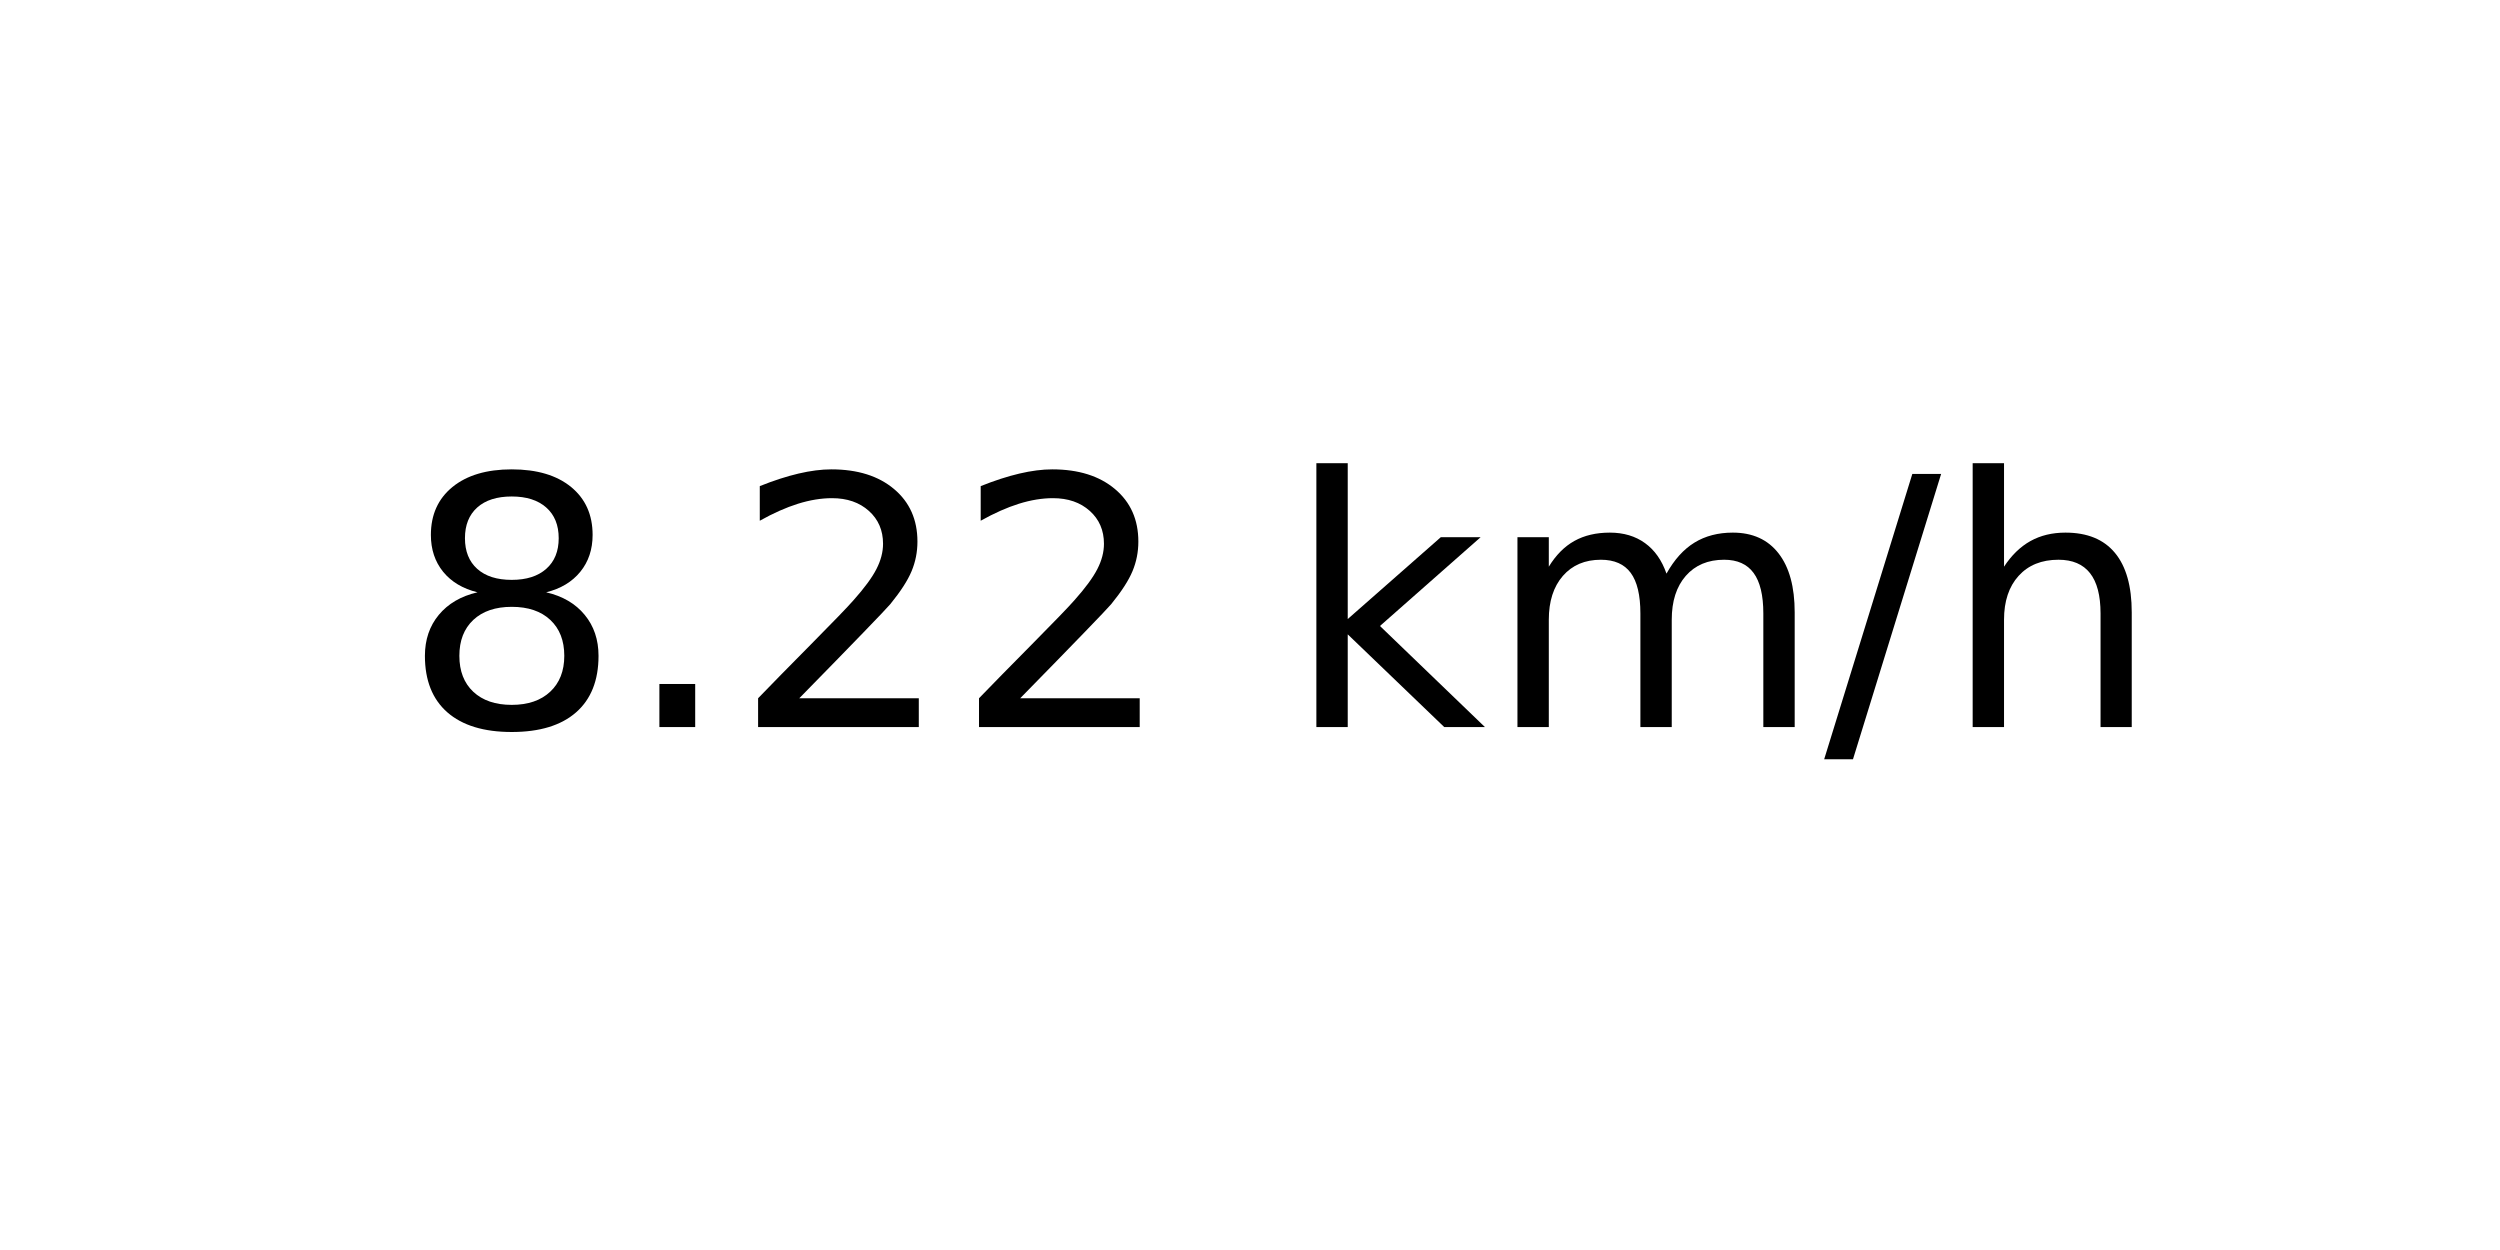
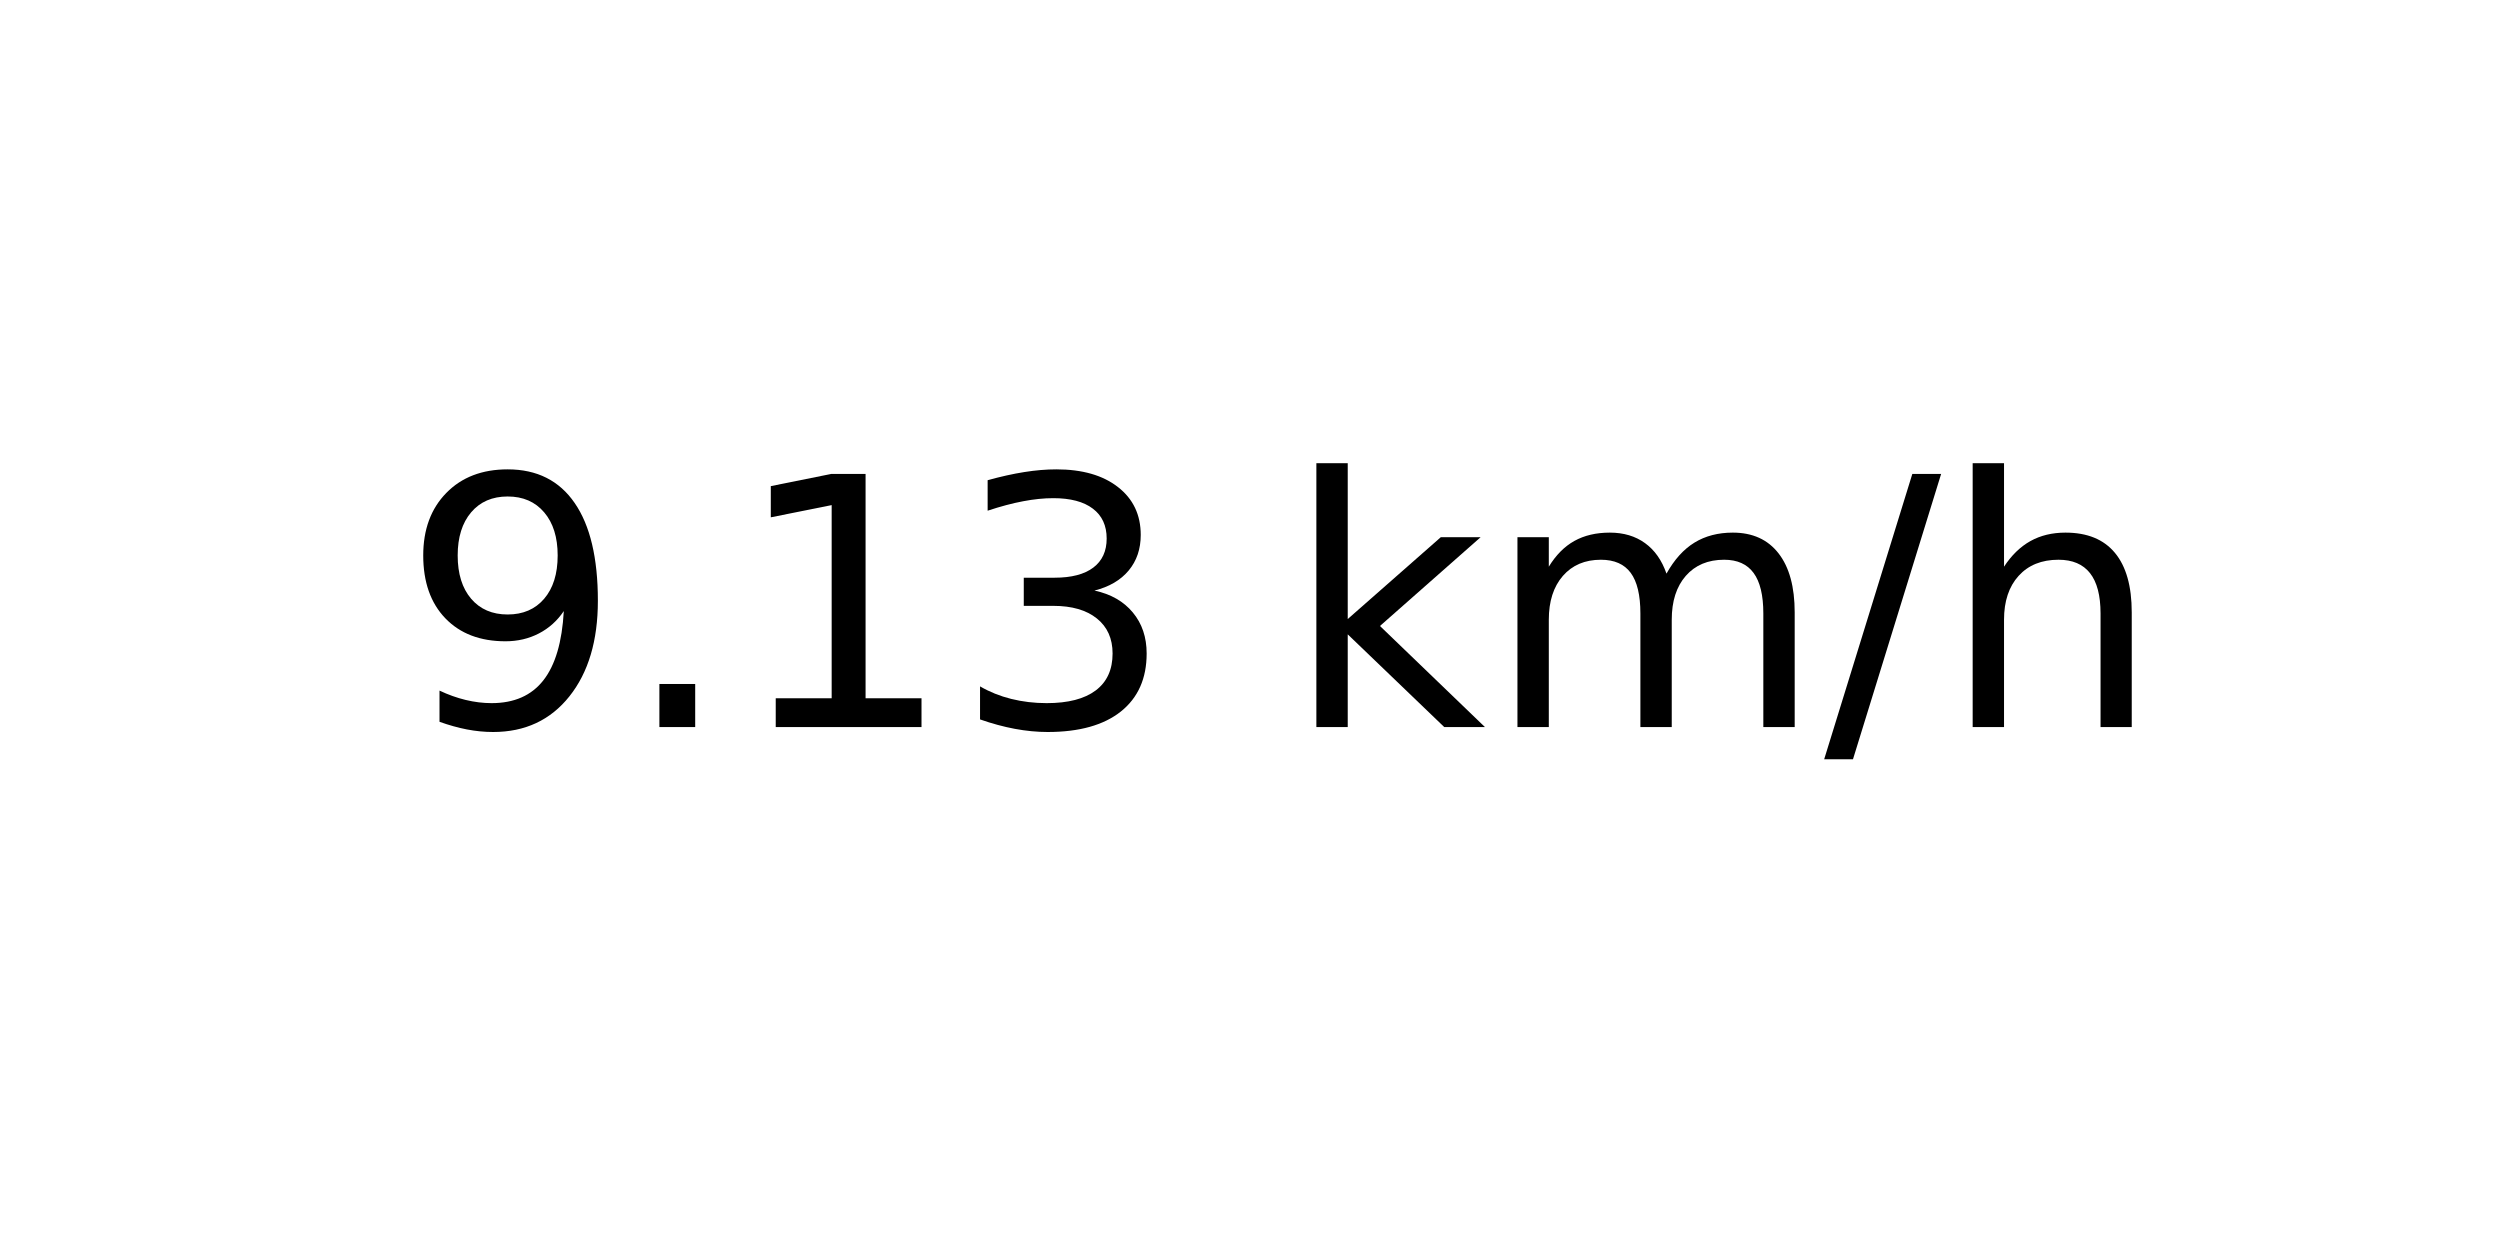
<svg xmlns="http://www.w3.org/2000/svg" xmlns:xlink="http://www.w3.org/1999/xlink" width="72pt" height="36pt" viewBox="0 0 72 36" version="1.1">
  <defs>
    <style type="text/css">*{stroke-linejoin: round; stroke-linecap: butt}</style>
  </defs>
  <g id="figure_1">
    <g id="axes_1">
      <g id="text_1">
        <g transform="translate(11.55937 20.93937) scale(0.1 -0.1)">
          <defs>
-             <path id="DejaVuSans-38" d="M 2034 2216  Q 1584 2216 1326 1975  Q 1069 1734 1069 1313  Q 1069 891 1326 650  Q 1584 409 2034 409  Q 2484 409 2743 651  Q 3003 894 3003 1313  Q 3003 1734 2745 1975  Q 2488 2216 2034 2216  z M 1403 2484  Q 997 2584 770 2862  Q 544 3141 544 3541  Q 544 4100 942 4425  Q 1341 4750 2034 4750  Q 2731 4750 3128 4425  Q 3525 4100 3525 3541  Q 3525 3141 3298 2862  Q 3072 2584 2669 2484  Q 3125 2378 3379 2068  Q 3634 1759 3634 1313  Q 3634 634 3220 271  Q 2806 -91 2034 -91  Q 1263 -91 848 271  Q 434 634 434 1313  Q 434 1759 690 2068  Q 947 2378 1403 2484  z M 1172 3481  Q 1172 3119 1398 2916  Q 1625 2713 2034 2713  Q 2441 2713 2670 2916  Q 2900 3119 2900 3481  Q 2900 3844 2670 4047  Q 2441 4250 2034 4250  Q 1625 4250 1398 4047  Q 1172 3844 1172 3481  z " transform="scale(0.015625)" />
+             <path id="DejaVuSans-39" d="M 703 97  L 703 672  Q 941 559 1184 500  Q 1428 441 1663 441  Q 2288 441 2617 861  Q 2947 1281 2994 2138  Q 2813 1869 2534 1725  Q 2256 1581 1919 1581  Q 1219 1581 811 2004  Q 403 2428 403 3163  Q 403 3881 828 4315  Q 1253 4750 1959 4750  Q 2769 4750 3195 4129  Q 3622 3509 3622 2328  Q 3622 1225 3098 567  Q 2575 -91 1691 -91  Q 1453 -91 1209 -44  Q 966 3 703 97  z M 1959 2075  Q 2384 2075 2632 2365  Q 2881 2656 2881 3163  Q 2881 3666 2632 3958  Q 2384 4250 1959 4250  Q 1534 4250 1286 3958  Q 1038 3666 1038 3163  Q 1038 2656 1286 2365  Q 1534 2075 1959 2075  z " transform="scale(0.015625)" />
            <path id="DejaVuSans-2e" d="M 684 794  L 1344 794  L 1344 0  L 684 0  L 684 794  z " transform="scale(0.015625)" />
-             <path id="DejaVuSans-32" d="M 1228 531  L 3431 531  L 3431 0  L 469 0  L 469 531  Q 828 903 1448 1529  Q 2069 2156 2228 2338  Q 2531 2678 2651 2914  Q 2772 3150 2772 3378  Q 2772 3750 2511 3984  Q 2250 4219 1831 4219  Q 1534 4219 1204 4116  Q 875 4013 500 3803  L 500 4441  Q 881 4594 1212 4672  Q 1544 4750 1819 4750  Q 2544 4750 2975 4387  Q 3406 4025 3406 3419  Q 3406 3131 3298 2873  Q 3191 2616 2906 2266  Q 2828 2175 2409 1742  Q 1991 1309 1228 531  z " transform="scale(0.015625)" />
+             <path id="DejaVuSans-31" d="M 794 531  L 1825 531  L 1825 4091  L 703 3866  L 703 4441  L 1819 4666  L 2450 4666  L 2450 531  L 3481 531  L 3481 0  L 794 0  L 794 531  z " transform="scale(0.015625)" />
+             <path id="DejaVuSans-33" d="M 2597 2516  Q 3050 2419 3304 2112  Q 3559 1806 3559 1356  Q 3559 666 3084 287  Q 2609 -91 1734 -91  Q 1441 -91 1130 -33  Q 819 25 488 141  L 488 750  Q 750 597 1062 519  Q 1375 441 1716 441  Q 2309 441 2620 675  Q 2931 909 2931 1356  Q 2931 1769 2642 2001  Q 2353 2234 1838 2234  L 1294 2234  L 1294 2753  L 1863 2753  Q 2328 2753 2575 2939  Q 2822 3125 2822 3475  Q 2822 3834 2567 4026  Q 2313 4219 1838 4219  Q 1578 4219 1281 4162  Q 984 4106 628 3988  L 628 4550  Q 988 4650 1302 4700  Q 1616 4750 1894 4750  Q 2613 4750 3031 4423  Q 3450 4097 3450 3541  Q 3450 3153 3228 2886  Q 3006 2619 2597 2516  z " transform="scale(0.015625)" />
            <path id="DejaVuSans-20" transform="scale(0.015625)" />
            <path id="DejaVuSans-6b" d="M 581 4863  L 1159 4863  L 1159 1991  L 2875 3500  L 3609 3500  L 1753 1863  L 3688 0  L 2938 0  L 1159 1709  L 1159 0  L 581 0  L 581 4863  z " transform="scale(0.015625)" />
            <path id="DejaVuSans-6d" d="M 3328 2828  Q 3544 3216 3844 3400  Q 4144 3584 4550 3584  Q 5097 3584 5394 3201  Q 5691 2819 5691 2113  L 5691 0  L 5113 0  L 5113 2094  Q 5113 2597 4934 2840  Q 4756 3084 4391 3084  Q 3944 3084 3684 2787  Q 3425 2491 3425 1978  L 3425 0  L 2847 0  L 2847 2094  Q 2847 2600 2669 2842  Q 2491 3084 2119 3084  Q 1678 3084 1418 2786  Q 1159 2488 1159 1978  L 1159 0  L 581 0  L 581 3500  L 1159 3500  L 1159 2956  Q 1356 3278 1631 3431  Q 1906 3584 2284 3584  Q 2666 3584 2933 3390  Q 3200 3197 3328 2828  z " transform="scale(0.015625)" />
            <path id="DejaVuSans-2f" d="M 1625 4666  L 2156 4666  L 531 -594  L 0 -594  L 1625 4666  z " transform="scale(0.015625)" />
            <path id="DejaVuSans-68" d="M 3513 2113  L 3513 0  L 2938 0  L 2938 2094  Q 2938 2591 2744 2837  Q 2550 3084 2163 3084  Q 1697 3084 1428 2787  Q 1159 2491 1159 1978  L 1159 0  L 581 0  L 581 4863  L 1159 4863  L 1159 2956  Q 1366 3272 1645 3428  Q 1925 3584 2291 3584  Q 2894 3584 3203 3211  Q 3513 2838 3513 2113  z " transform="scale(0.015625)" />
          </defs>
-           <use xlink:href="#DejaVuSans-38" />
+           <use xlink:href="#DejaVuSans-39" />
          <use xlink:href="#DejaVuSans-2e" x="63.623" />
-           <use xlink:href="#DejaVuSans-32" x="95.41" />
-           <use xlink:href="#DejaVuSans-32" x="159.033" />
+           <use xlink:href="#DejaVuSans-31" x="95.41" />
+           <use xlink:href="#DejaVuSans-33" x="159.033" />
          <use xlink:href="#DejaVuSans-20" x="222.656" />
          <use xlink:href="#DejaVuSans-6b" x="254.443" />
          <use xlink:href="#DejaVuSans-6d" x="312.354" />
          <use xlink:href="#DejaVuSans-2f" x="409.766" />
          <use xlink:href="#DejaVuSans-68" x="443.457" />
        </g>
      </g>
    </g>
  </g>
</svg>
